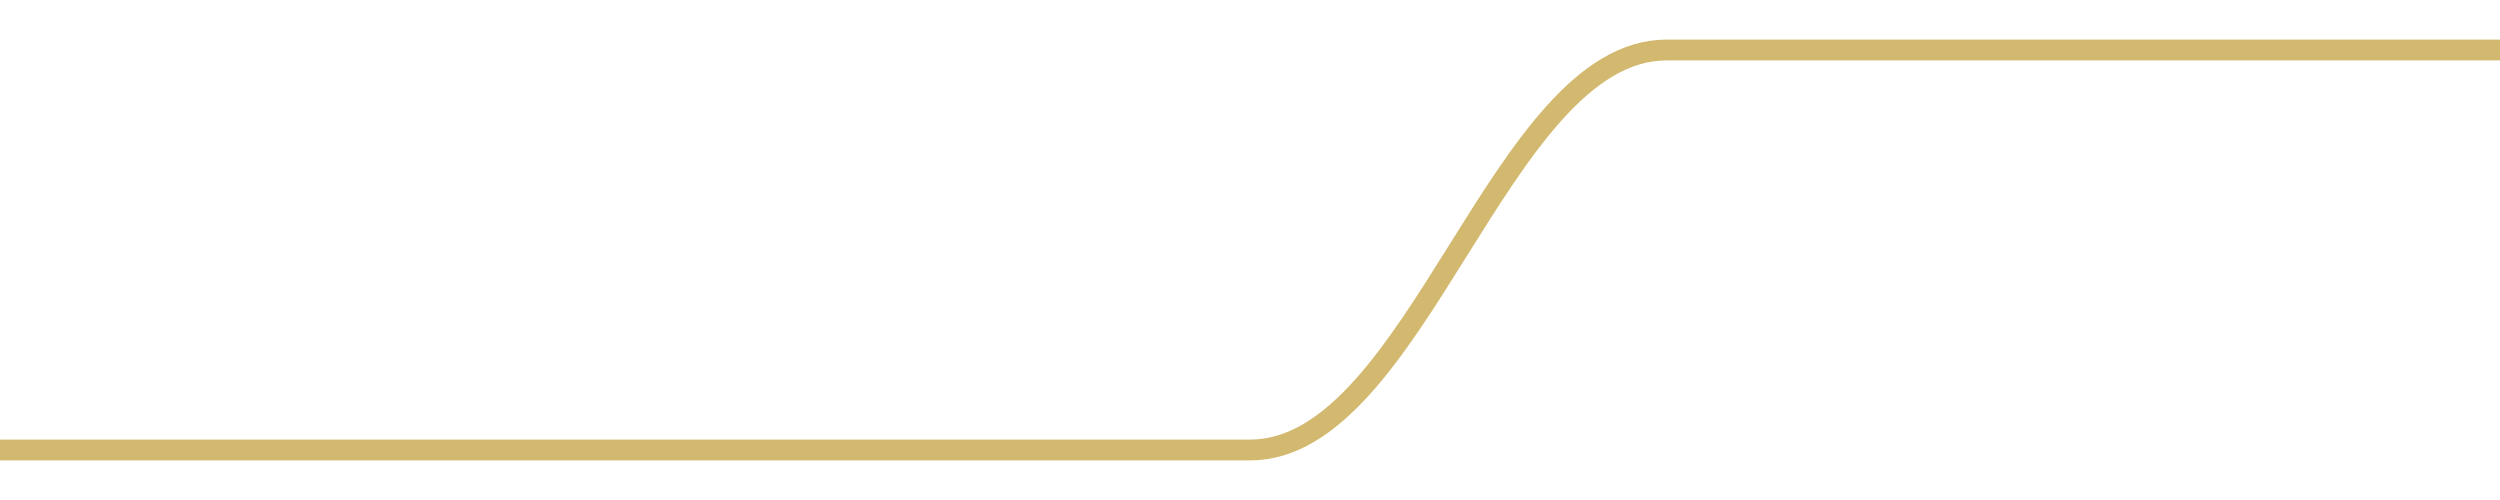
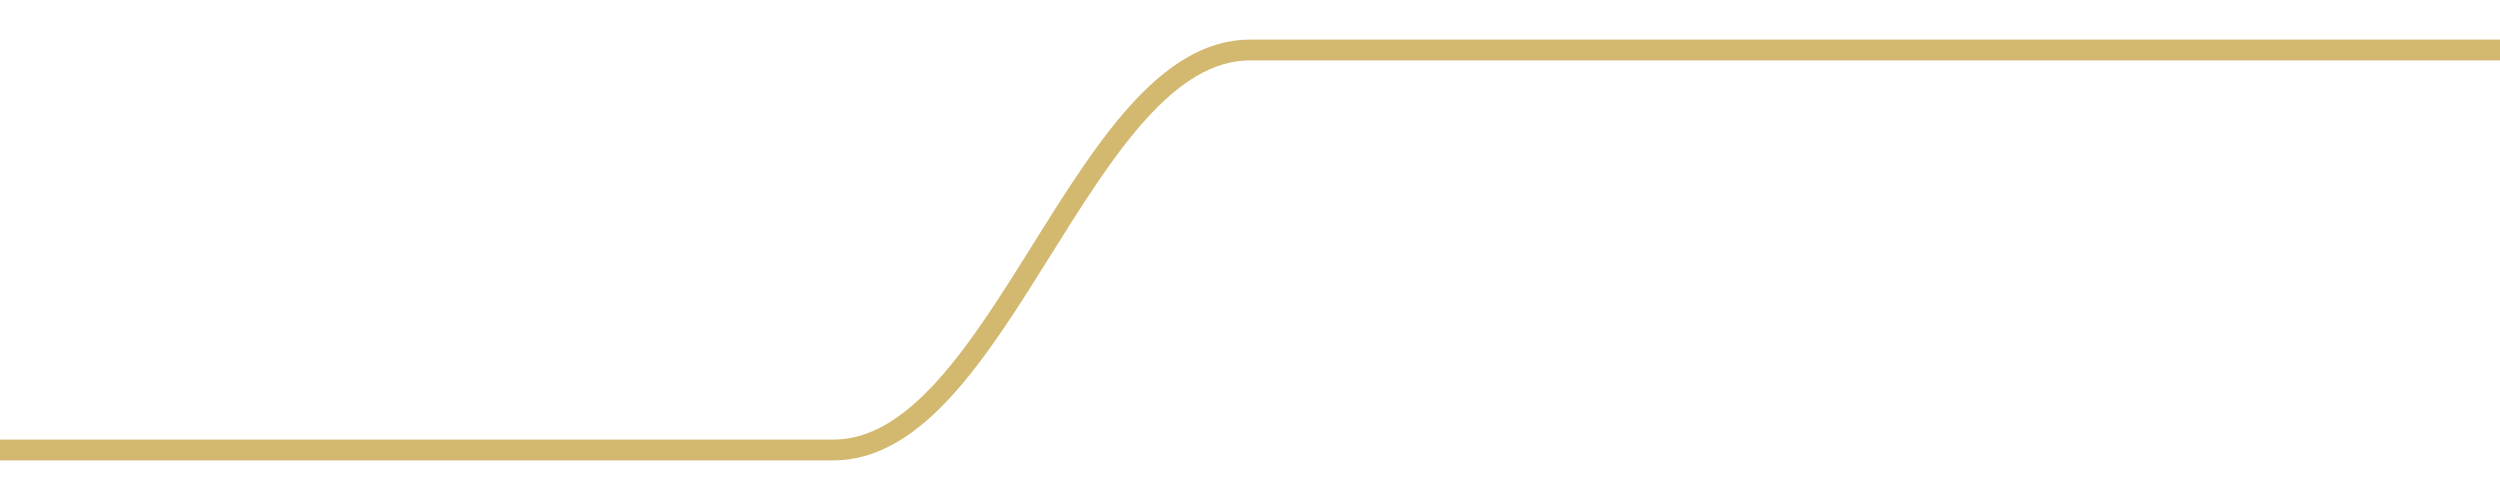
<svg width="180" height="36">
-   <path d="M 0.0,32.4 C 12.0,32.4 18.0,32.4 30.0,32.4 C 42.0,32.4 48.0,32.4 60.0,32.4 C 72.0,32.4 78.0,32.4 90.0,32.4 C 102.0,32.4 108.0,3.6 120.0,3.6 C 132.0,3.6 138.0,3.6 150.0,3.6 C 162.0,3.6 168.0,3.6 180.0,3.6 " fill="none" stroke="#c8a84b" stroke-width="1.5" opacity="0.8" />
+   <path d="M 0.0,32.4 C 12.0,32.4 18.0,32.4 30.0,32.4 C 42.0,32.4 48.0,32.4 60.0,32.4 C 72.0,32.4 78.0,3.6 90.0,3.6 C 102.0,3.6 108.0,3.6 120.0,3.6 C 132.0,3.6 138.0,3.6 150.0,3.6 C 162.0,3.6 168.0,3.6 180.0,3.6 " fill="none" stroke="#c8a84b" stroke-width="1.5" opacity="0.8" />
</svg>
